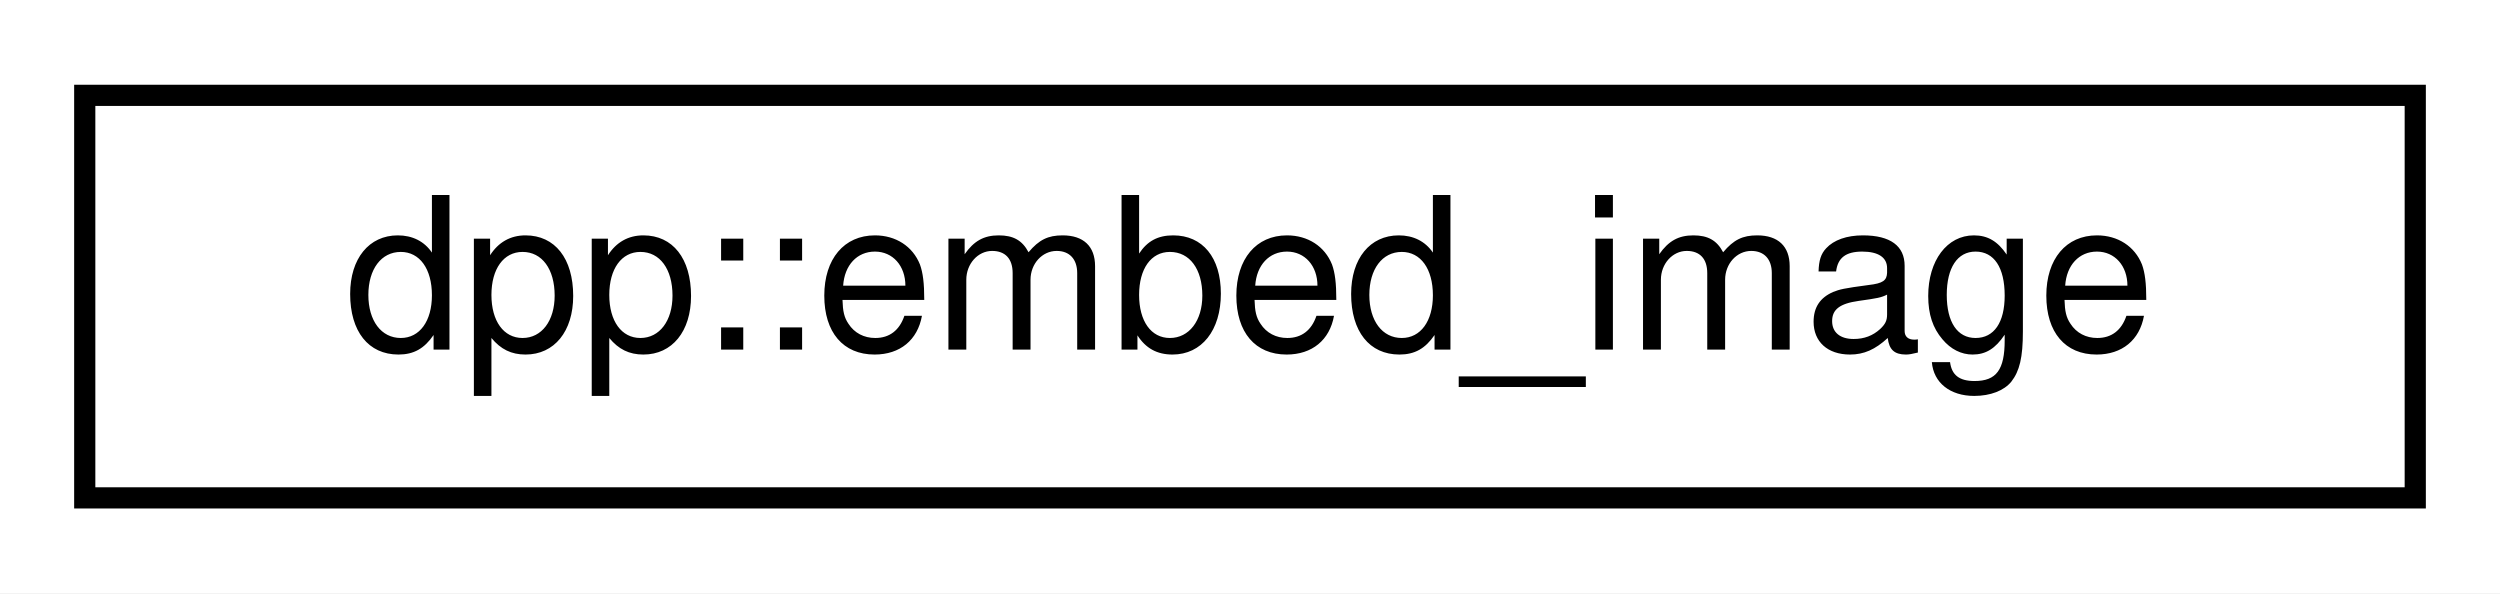
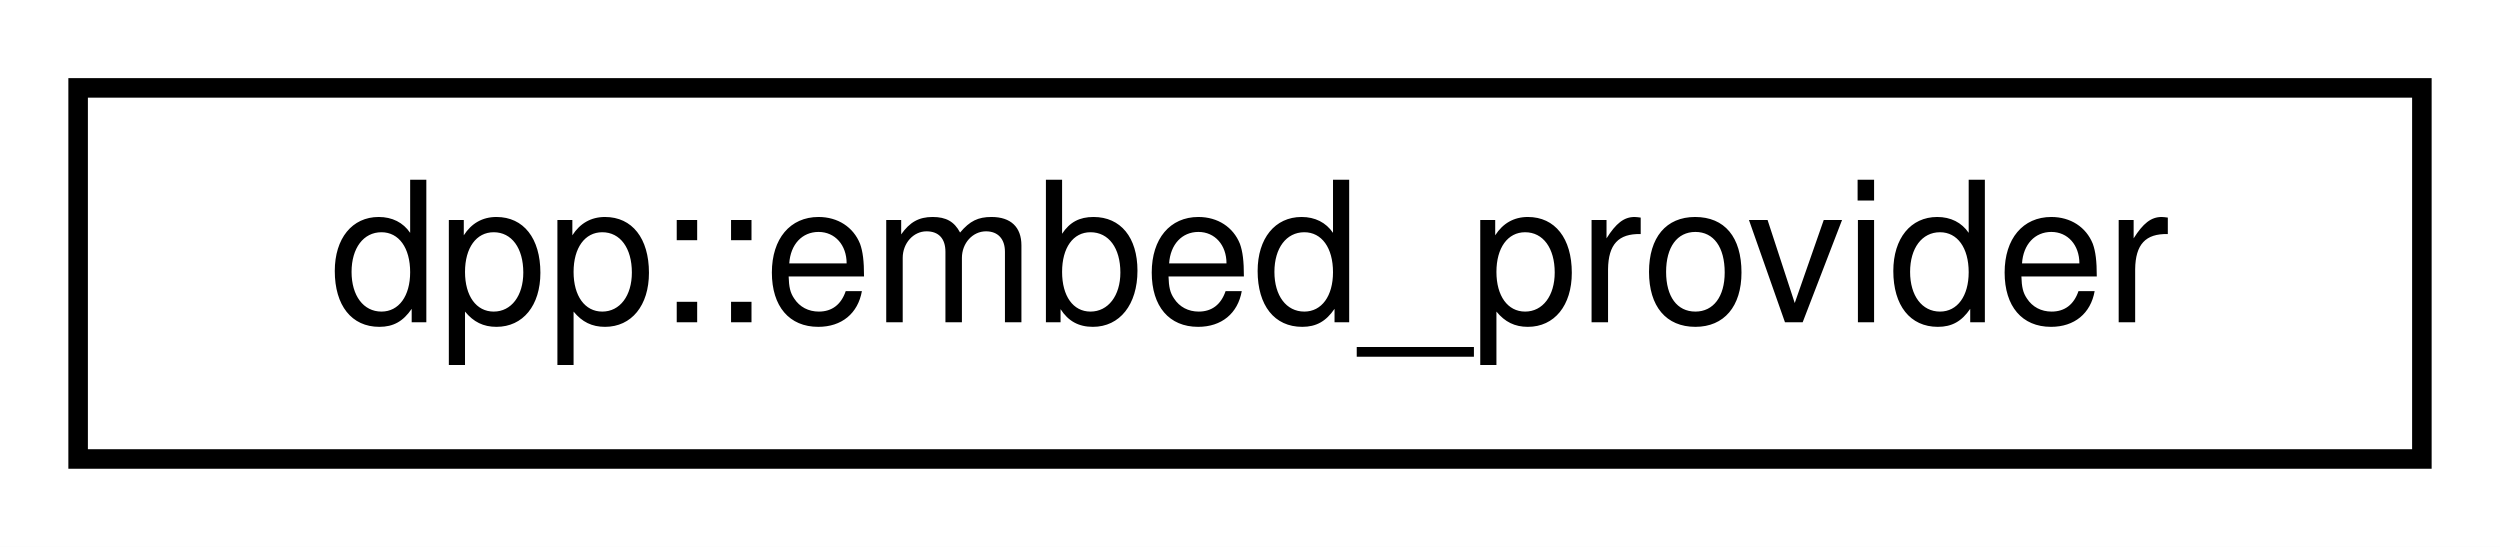
- <svg xmlns="http://www.w3.org/2000/svg" xmlns:xlink="http://www.w3.org/1999/xlink" width="118pt" height="28pt" viewBox="0.00 0.00 118.00 28.00">
+ <svg xmlns="http://www.w3.org/2000/svg" xmlns:xlink="http://www.w3.org/1999/xlink" width="128pt" height="28pt" viewBox="0.00 0.00 128.00 28.00">
  <g id="graph0" class="graph" transform="scale(1 1) rotate(0) translate(4 24)">
-     <polygon fill="white" stroke="transparent" points="-4,4 -4,-24 114,-24 114,4 -4,4" />
+     <polygon fill="white" stroke="transparent" points="-4,4 -4,-24 124,-24 124,4 -4,4" />
    <g id="node1" class="node">
      <g id="a_node1">
-         <a xlink:href="structdpp_1_1embed__image.html" target="_top" xlink:title="An video, image or thumbnail in a dpp::embed.">
-           <polygon fill="white" stroke="black" points="0,-0.5 0,-19.5 110,-19.5 110,-0.5 0,-0.5" />
-           <text text-anchor="middle" x="55" y="-7.5" font-family="Helvetica,sans-Serif" font-size="10.00">dpp::embed_image</text>
+         <a xlink:href="structdpp_1_1embed__provider.html" target="_top" xlink:title="Embed provider in a dpp::embed. Received from discord but cannot be sent.">
+           <polygon fill="white" stroke="black" points="0,-0.5 0,-19.5 120,-19.5 120,-0.5 0,-0.5" />
+           <text text-anchor="middle" x="60" y="-7.5" font-family="Helvetica,sans-Serif" font-size="10.00">dpp::embed_provider</text>
        </a>
      </g>
    </g>
  </g>
</svg>
